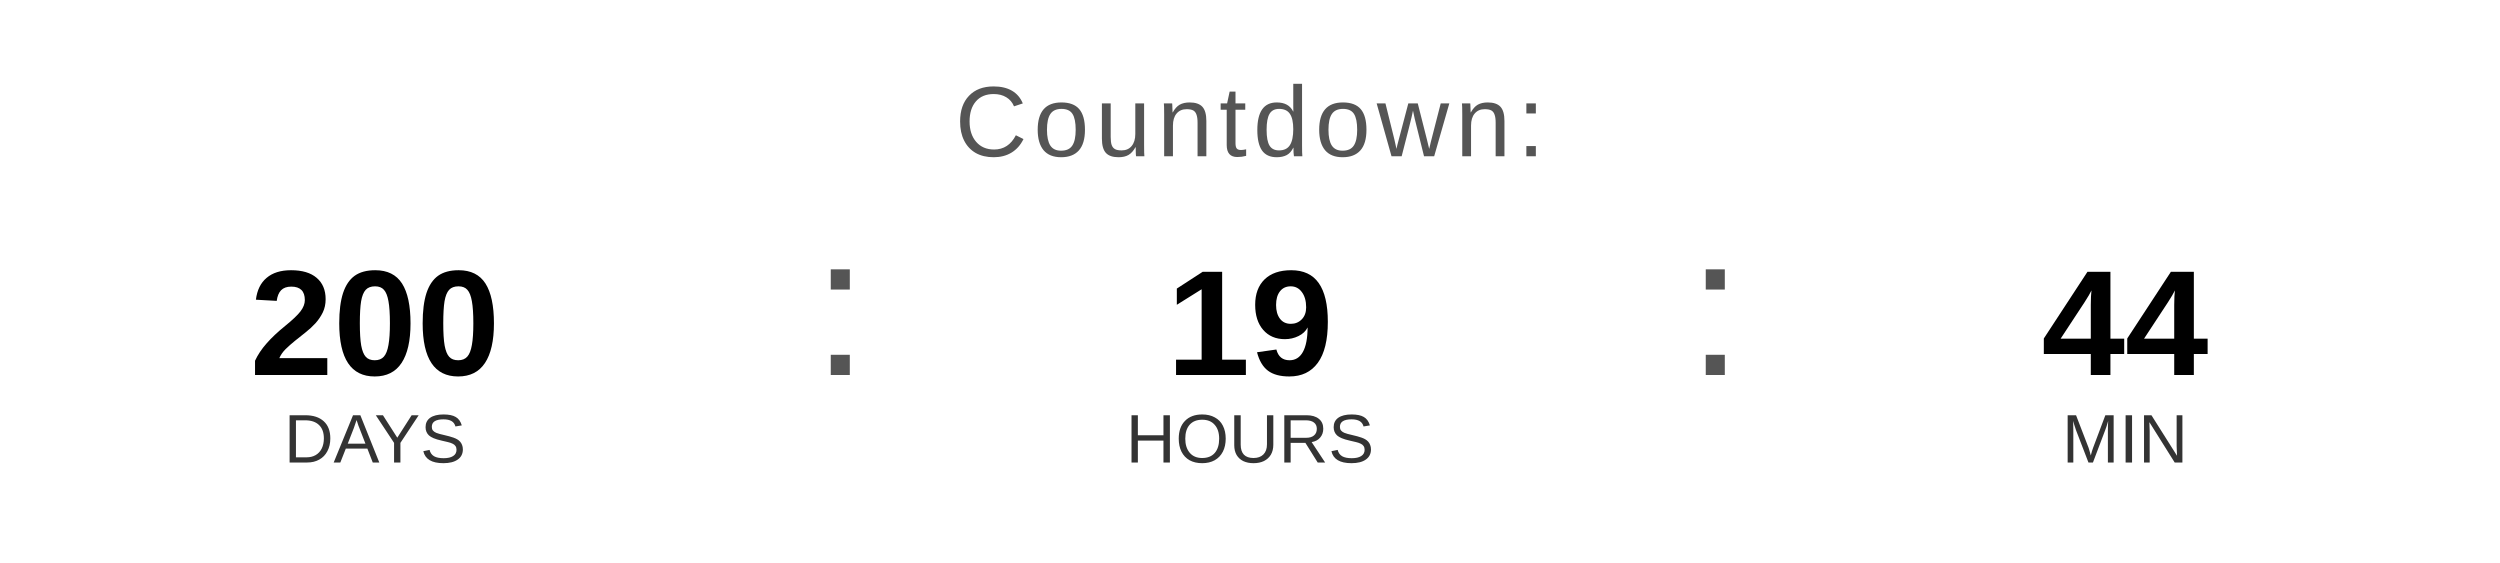
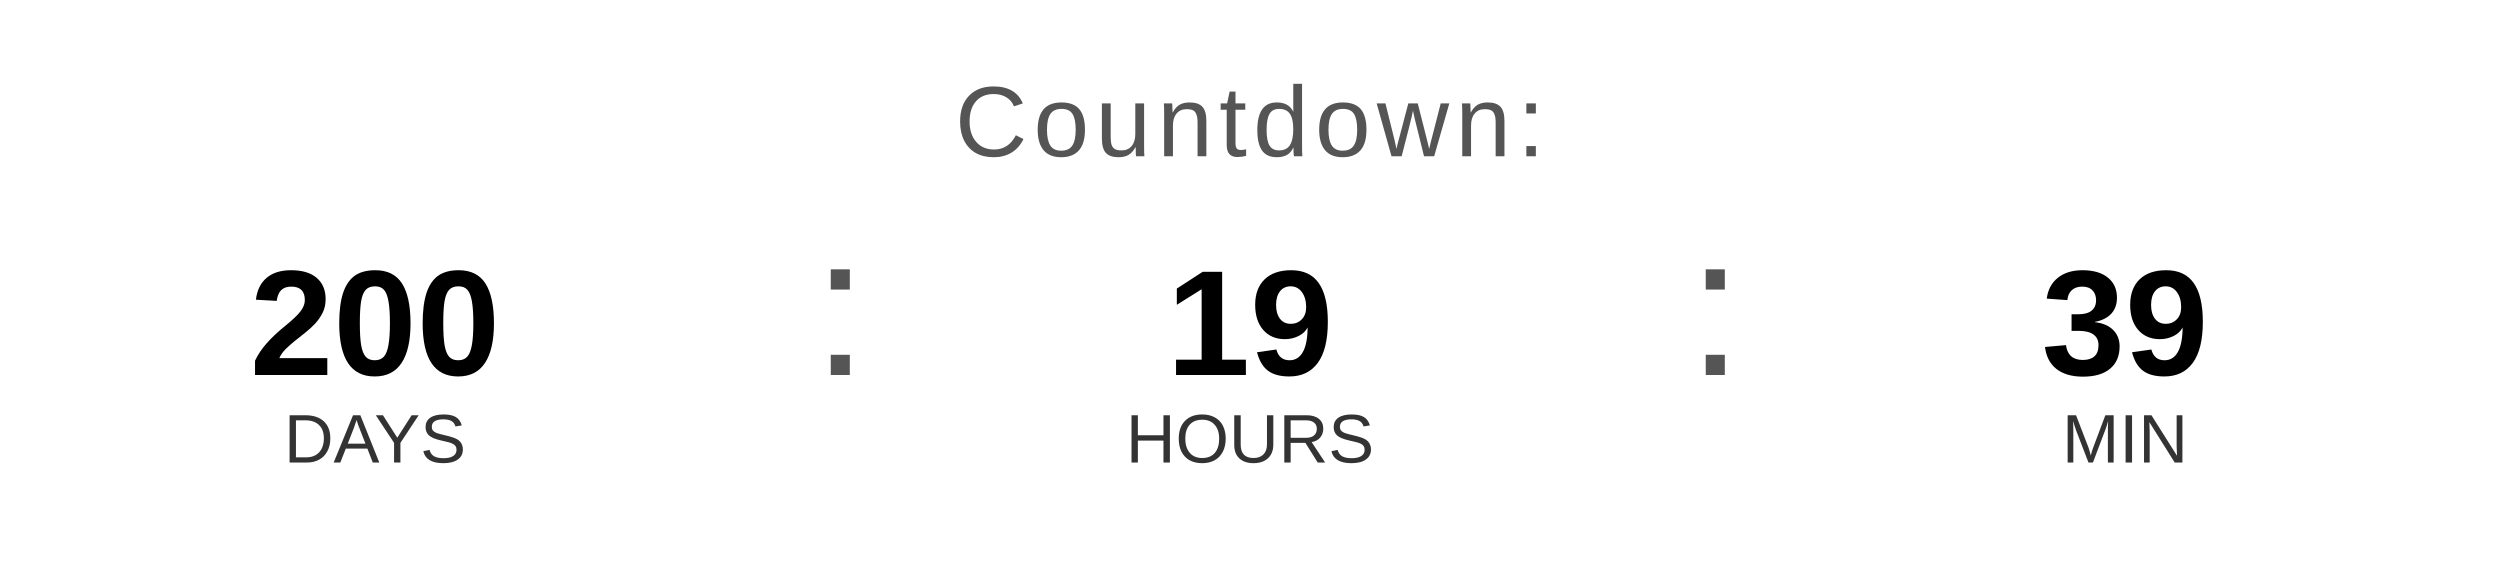
<svg xmlns="http://www.w3.org/2000/svg" width="400" height="90" viewBox="0 0 400 90">
  <text x="200" y="25" font-family="Arial, Helvetica, sans-serif" font-size="16" fill="#555555" text-anchor="middle" letter-spacing="1">
    Countdown:
  </text>
  <text x="60" y="60" font-family="Arial, Helvetica, sans-serif" font-size="24" font-weight="bold" fill="#000000" text-anchor="middle">200</text>
  <text x="60" y="74" font-family="Arial, Helvetica, sans-serif" font-size="11" fill="#333333" text-anchor="middle">DAYS</text>
  <text x="130" y="60" font-family="Arial, sans-serif" font-size="32" fill="#555555">:</text>
  <text x="200" y="60" font-family="Arial, Helvetica, sans-serif" font-size="24" font-weight="bold" fill="#000000" text-anchor="middle">19</text>
  <text x="200" y="74" font-family="Arial, Helvetica, sans-serif" font-size="11" fill="#333333" text-anchor="middle">HOURS</text>
  <text x="270" y="60" font-family="Arial, sans-serif" font-size="32" fill="#555555">:</text>
-   <text x="340" y="60" font-family="Arial, Helvetica, sans-serif" font-size="24" font-weight="bold" fill="#000000" text-anchor="middle">44</text>
+   <text x="340" y="60" font-family="Arial, Helvetica, sans-serif" font-size="24" font-weight="bold" fill="#000000" text-anchor="middle">39</text>
  <text x="340" y="74" font-family="Arial, Helvetica, sans-serif" font-size="11" fill="#333333" text-anchor="middle">MIN</text>
</svg>
